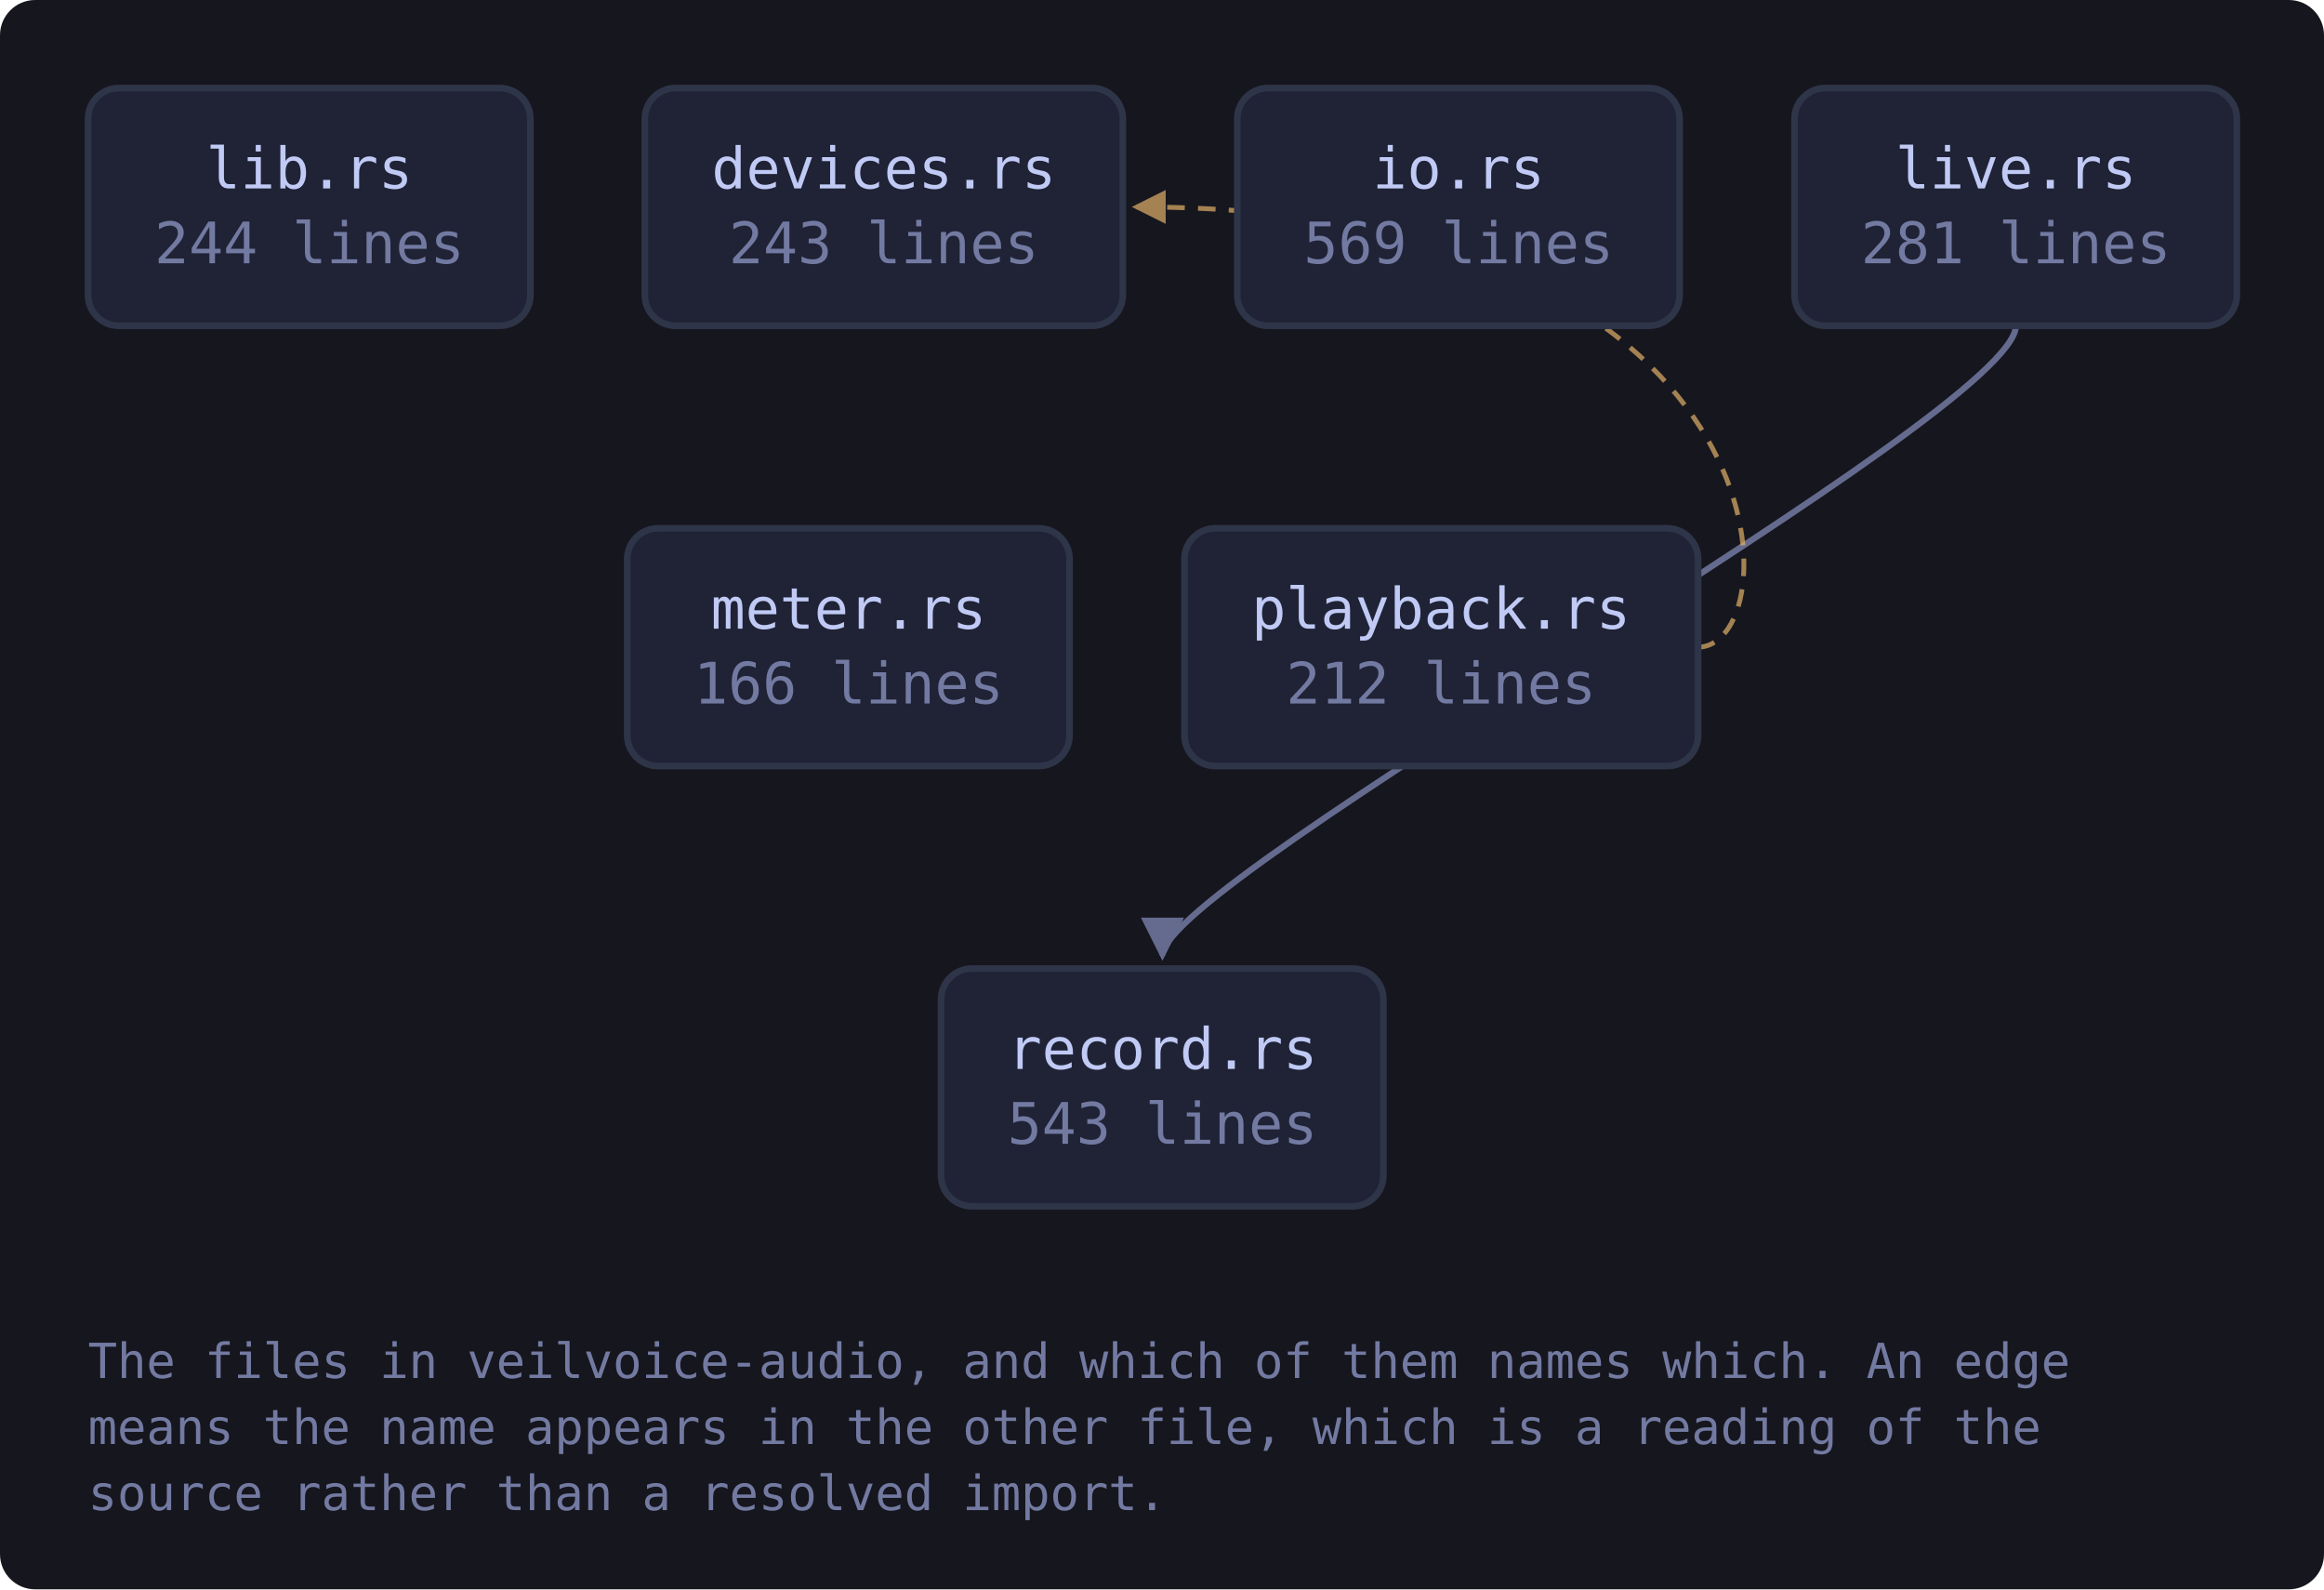
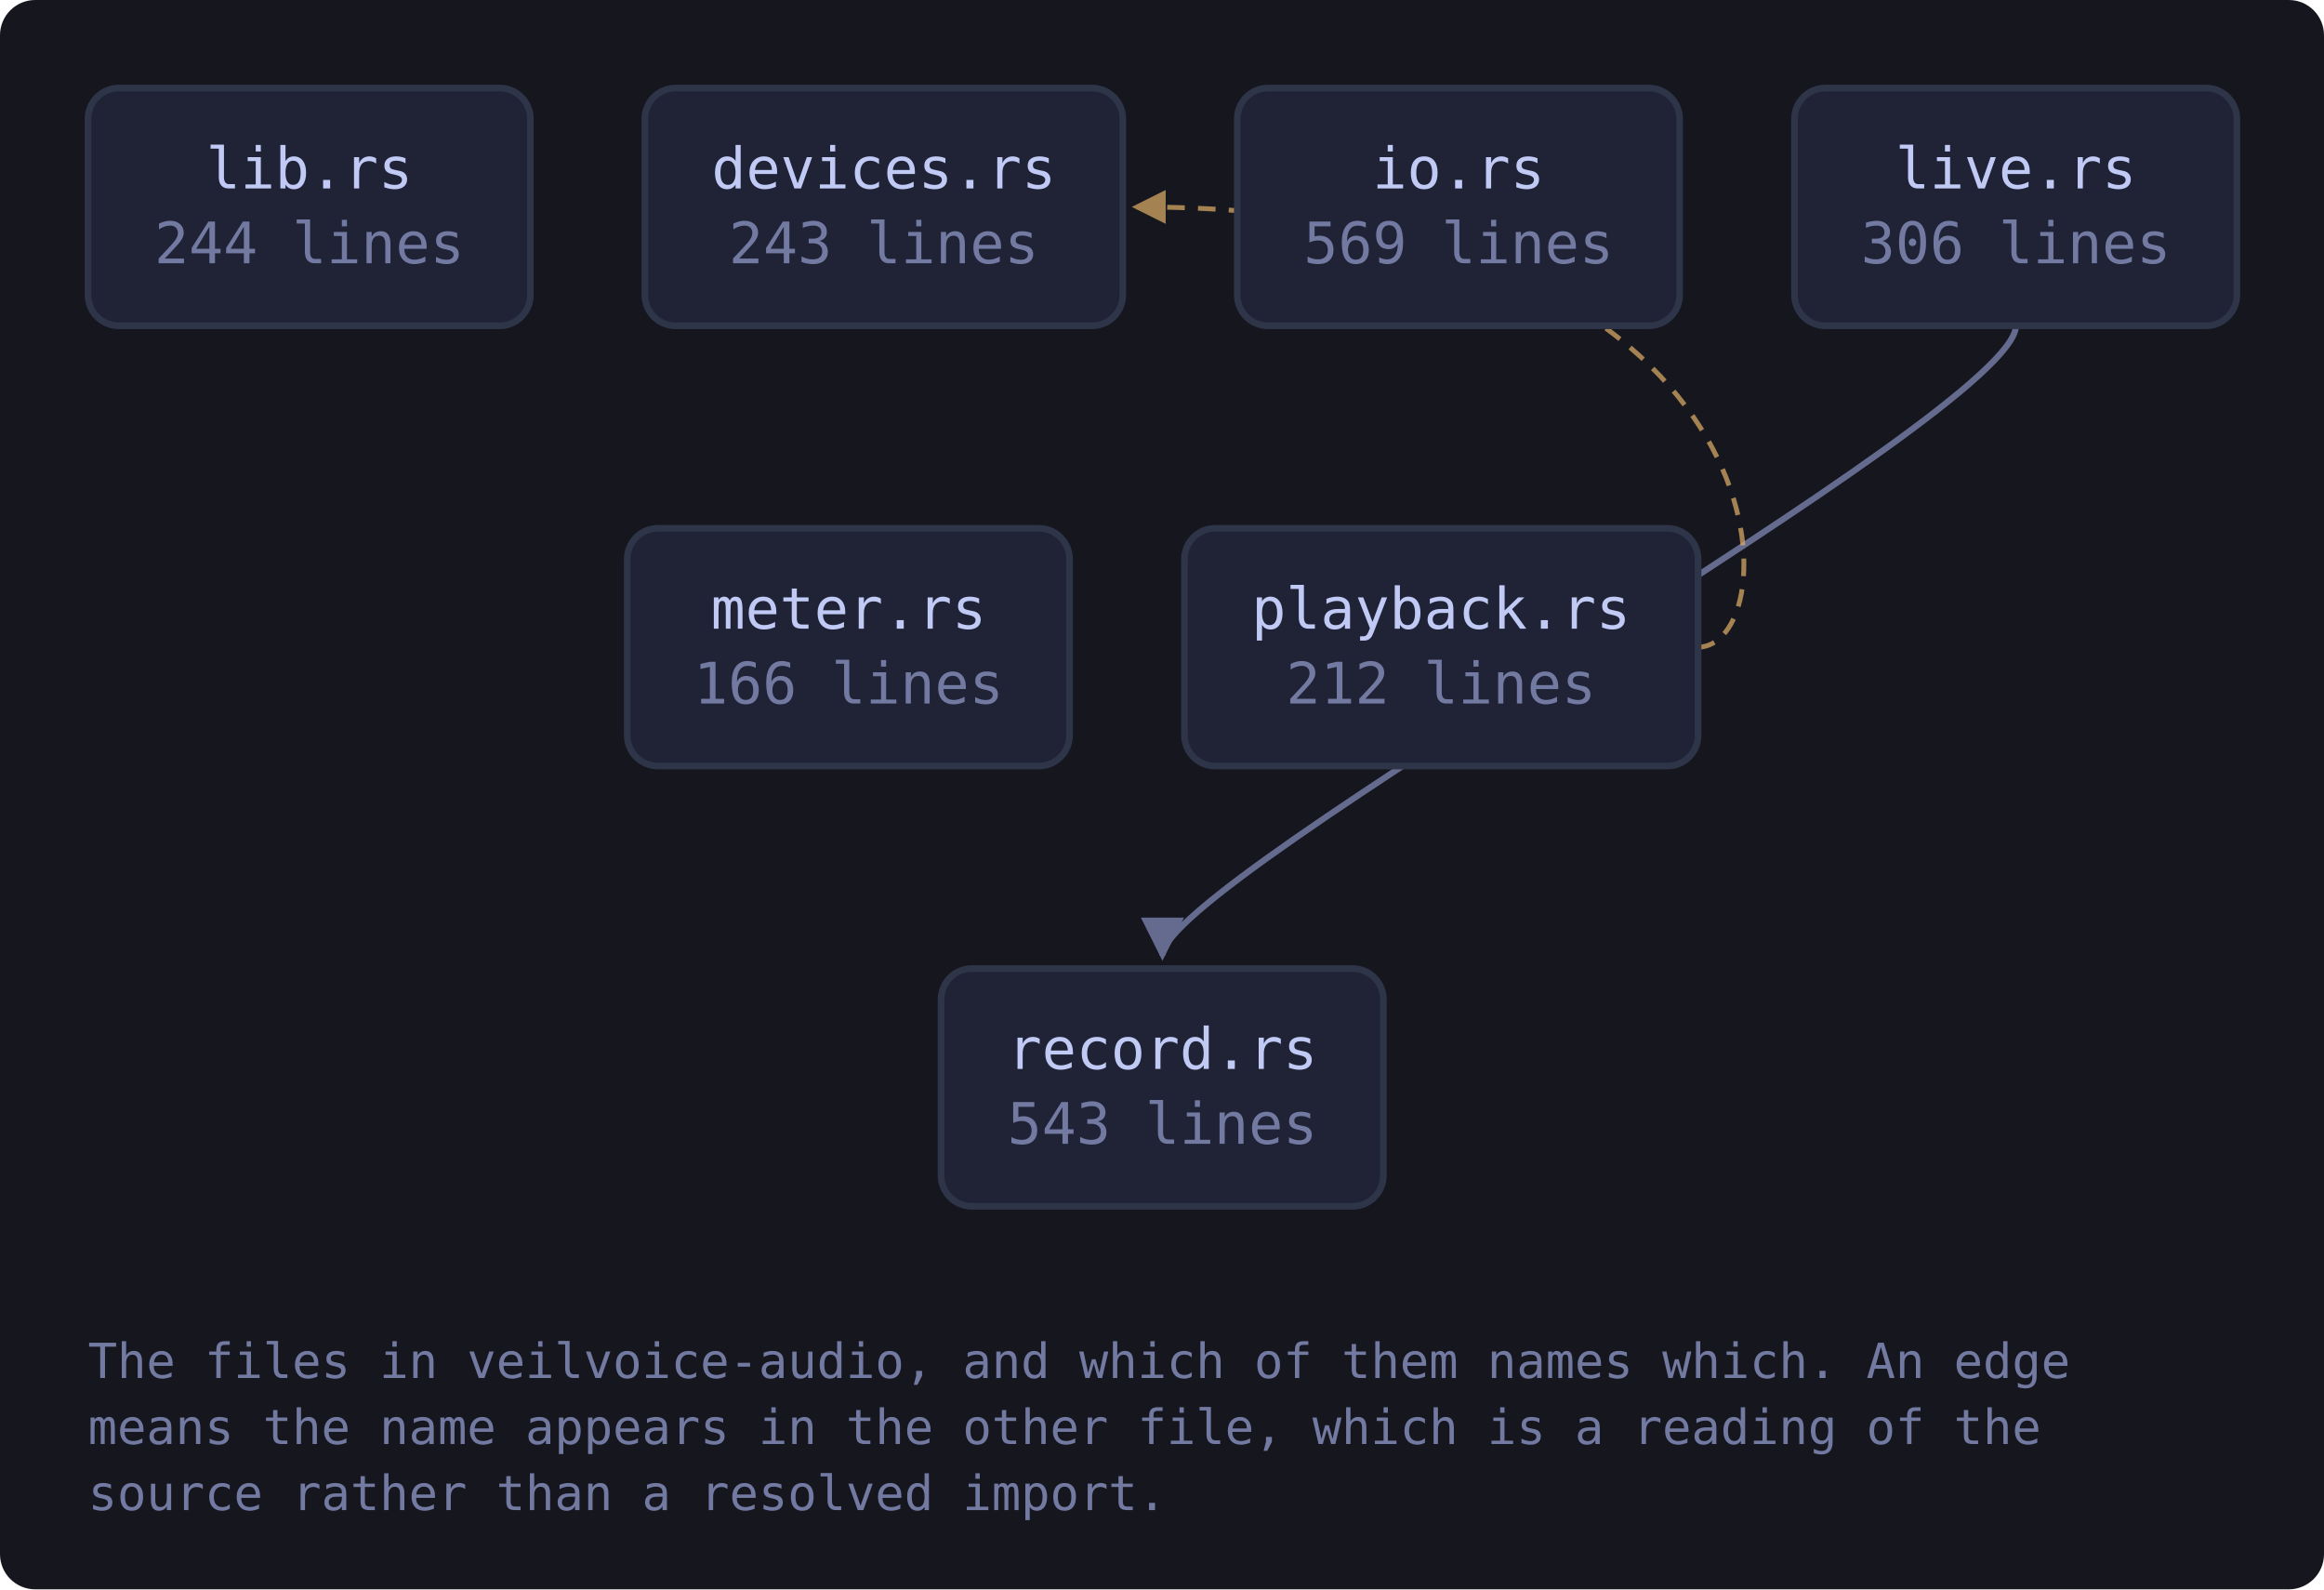
<svg xmlns="http://www.w3.org/2000/svg" viewBox="0 0 528 361" width="528" height="361" style="max-width:100%;height:auto" role="img" aria-label="flowchart">
  <defs>
    <marker id="a-muted" viewBox="0 0 8 8" refX="7" refY="4" markerWidth="7" markerHeight="7" orient="auto-start-reverse">
      <path d="M0 0 L8 4 L0 8 z" fill="var(--muted, #737aa2)" />
    </marker>
    <marker id="a-warn" viewBox="0 0 8 8" refX="7" refY="4" markerWidth="7" markerHeight="7" orient="auto-start-reverse">
      <path d="M0 0 L8 4 L0 8 z" fill="var(--warn, #e0af68)" />
    </marker>
    <marker id="a-accent" viewBox="0 0 8 8" refX="7" refY="4" markerWidth="7" markerHeight="7" orient="auto-start-reverse">
      <path d="M0 0 L8 4 L0 8 z" fill="var(--accent, #7aa2f7)" />
    </marker>
    <marker id="a-cyan" viewBox="0 0 8 8" refX="7" refY="4" markerWidth="7" markerHeight="7" orient="auto-start-reverse">
      <path d="M0 0 L8 4 L0 8 z" fill="var(--cyan, #7dcfff)" />
    </marker>
    <marker id="a-accent-2" viewBox="0 0 8 8" refX="7" refY="4" markerWidth="7" markerHeight="7" orient="auto-start-reverse">
      <path d="M0 0 L8 4 L0 8 z" fill="var(--accent-2, #bb9af7)" />
    </marker>
  </defs>
  <rect x="0" y="0" width="528" height="361" fill="var(--bg-inset, #16161e)" rx="8" />
  <path d="M458.0 74.0 C 458.0 94.0, 264.1 200.0, 264.1 217.0" fill="none" stroke="var(--muted, #737aa2)" stroke-width="1.4" opacity="0.85" marker-end="url(#a-muted)" />
  <path d="M385.7 147.0 C 407.7 147.0, 407.7 47.0, 258.1 47.0" fill="none" stroke="var(--warn, #e0af68)" stroke-width="1.1" opacity="0.7" stroke-dasharray="4 3" marker-end="url(#a-warn)" />
  <a href="https://github.com/tilas01/veilvoice/blob/main/crates/veilvoice-audio/src/lib.rs" target="_blank" rel="noopener noreferrer">
    <rect x="20.0" y="20.0" width="100.5" height="54.0" rx="7" fill="var(--bg-soft, #1f2335)" stroke="var(--border, #2f3549)" stroke-width="1.5" />
    <text x="70.3" y="42.8" font-family="ui-monospace, SFMono-Regular, Menlo, Consolas, monospace" font-size="13" fill="var(--fg, #c0caf5)" text-anchor="middle">lib.rs</text>
    <text x="70.3" y="59.8" font-family="ui-monospace, SFMono-Regular, Menlo, Consolas, monospace" font-size="13" fill="var(--muted, #737aa2)" text-anchor="middle">244 lines</text>
  </a>
  <a href="https://github.com/tilas01/veilvoice/blob/main/crates/veilvoice-audio/src/devices.rs" target="_blank" rel="noopener noreferrer">
    <rect x="146.5" y="20.0" width="108.6" height="54.0" rx="7" fill="var(--bg-soft, #1f2335)" stroke="var(--border, #2f3549)" stroke-width="1.5" />
    <text x="200.8" y="42.8" font-family="ui-monospace, SFMono-Regular, Menlo, Consolas, monospace" font-size="13" fill="var(--fg, #c0caf5)" text-anchor="middle">devices.rs</text>
    <text x="200.8" y="59.8" font-family="ui-monospace, SFMono-Regular, Menlo, Consolas, monospace" font-size="13" fill="var(--muted, #737aa2)" text-anchor="middle">243 lines</text>
  </a>
  <a href="https://github.com/tilas01/veilvoice/blob/main/crates/veilvoice-audio/src/io.rs" target="_blank" rel="noopener noreferrer">
    <rect x="281.1" y="20.0" width="100.5" height="54.0" rx="7" fill="var(--bg-soft, #1f2335)" stroke="var(--border, #2f3549)" stroke-width="1.5" />
    <text x="331.4" y="42.8" font-family="ui-monospace, SFMono-Regular, Menlo, Consolas, monospace" font-size="13" fill="var(--fg, #c0caf5)" text-anchor="middle">io.rs</text>
    <text x="331.4" y="59.8" font-family="ui-monospace, SFMono-Regular, Menlo, Consolas, monospace" font-size="13" fill="var(--muted, #737aa2)" text-anchor="middle">569 lines</text>
  </a>
  <a href="https://github.com/tilas01/veilvoice/blob/main/crates/veilvoice-audio/src/live.rs" target="_blank" rel="noopener noreferrer">
    <rect x="407.7" y="20.0" width="100.5" height="54.0" rx="7" fill="var(--bg-soft, #1f2335)" stroke="var(--border, #2f3549)" stroke-width="1.5" />
    <text x="458.0" y="42.8" font-family="ui-monospace, SFMono-Regular, Menlo, Consolas, monospace" font-size="13" fill="var(--fg, #c0caf5)" text-anchor="middle">live.rs</text>
-     <text x="458.0" y="59.8" font-family="ui-monospace, SFMono-Regular, Menlo, Consolas, monospace" font-size="13" fill="var(--muted, #737aa2)" text-anchor="middle">281 lines</text>
+     <text x="458.0" y="59.8" font-family="ui-monospace, SFMono-Regular, Menlo, Consolas, monospace" font-size="13" fill="var(--muted, #737aa2)" text-anchor="middle">306 lines</text>
  </a>
  <a href="https://github.com/tilas01/veilvoice/blob/main/crates/veilvoice-audio/src/meter.rs" target="_blank" rel="noopener noreferrer">
    <rect x="142.5" y="120.0" width="100.5" height="54.0" rx="7" fill="var(--bg-soft, #1f2335)" stroke="var(--border, #2f3549)" stroke-width="1.5" />
    <text x="192.8" y="142.8" font-family="ui-monospace, SFMono-Regular, Menlo, Consolas, monospace" font-size="13" fill="var(--fg, #c0caf5)" text-anchor="middle">meter.rs</text>
    <text x="192.8" y="159.8" font-family="ui-monospace, SFMono-Regular, Menlo, Consolas, monospace" font-size="13" fill="var(--muted, #737aa2)" text-anchor="middle">166 lines</text>
  </a>
  <a href="https://github.com/tilas01/veilvoice/blob/main/crates/veilvoice-audio/src/playback.rs" target="_blank" rel="noopener noreferrer">
    <rect x="269.1" y="120.0" width="116.7" height="54.0" rx="7" fill="var(--bg-soft, #1f2335)" stroke="var(--border, #2f3549)" stroke-width="1.5" />
    <text x="327.4" y="142.8" font-family="ui-monospace, SFMono-Regular, Menlo, Consolas, monospace" font-size="13" fill="var(--fg, #c0caf5)" text-anchor="middle">playback.rs</text>
    <text x="327.4" y="159.8" font-family="ui-monospace, SFMono-Regular, Menlo, Consolas, monospace" font-size="13" fill="var(--muted, #737aa2)" text-anchor="middle">212 lines</text>
  </a>
  <a href="https://github.com/tilas01/veilvoice/blob/main/crates/veilvoice-audio/src/record.rs" target="_blank" rel="noopener noreferrer">
    <rect x="213.8" y="220.0" width="100.5" height="54.0" rx="7" fill="var(--bg-soft, #1f2335)" stroke="var(--border, #2f3549)" stroke-width="1.5" />
    <text x="264.1" y="242.8" font-family="ui-monospace, SFMono-Regular, Menlo, Consolas, monospace" font-size="13" fill="var(--fg, #c0caf5)" text-anchor="middle">record.rs</text>
    <text x="264.1" y="259.8" font-family="ui-monospace, SFMono-Regular, Menlo, Consolas, monospace" font-size="13" fill="var(--muted, #737aa2)" text-anchor="middle">543 lines</text>
  </a>
  <text x="20.0" y="313.0" font-family="ui-monospace, SFMono-Regular, Menlo, Consolas, monospace" font-size="11" fill="var(--muted, #737aa2)">The files in veilvoice-audio, and which of them names which. An edge</text>
  <text x="20.0" y="328.0" font-family="ui-monospace, SFMono-Regular, Menlo, Consolas, monospace" font-size="11" fill="var(--muted, #737aa2)">means the name appears in the other file, which is a reading of the</text>
  <text x="20.0" y="343.0" font-family="ui-monospace, SFMono-Regular, Menlo, Consolas, monospace" font-size="11" fill="var(--muted, #737aa2)">source rather than a resolved import.</text>
</svg>
